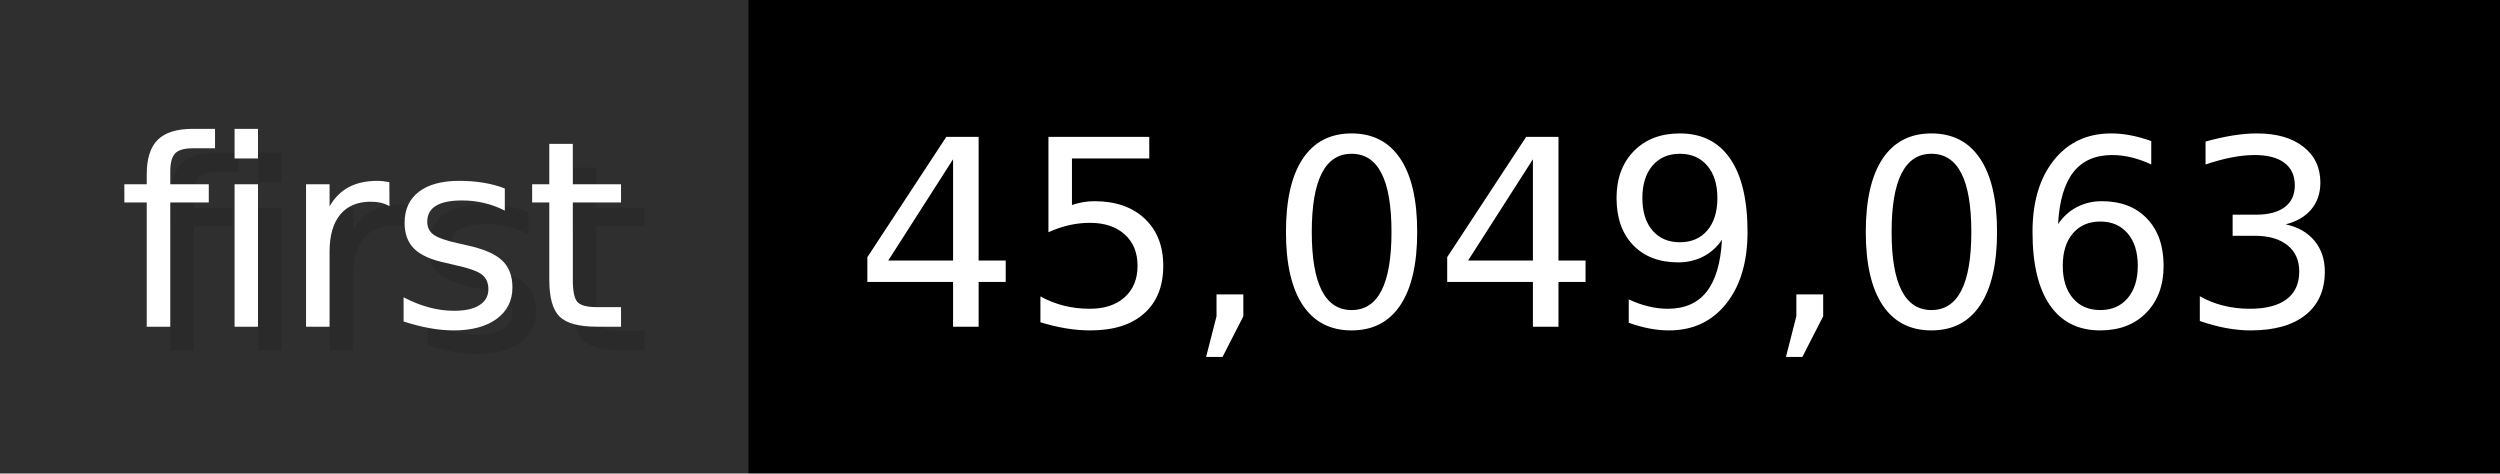
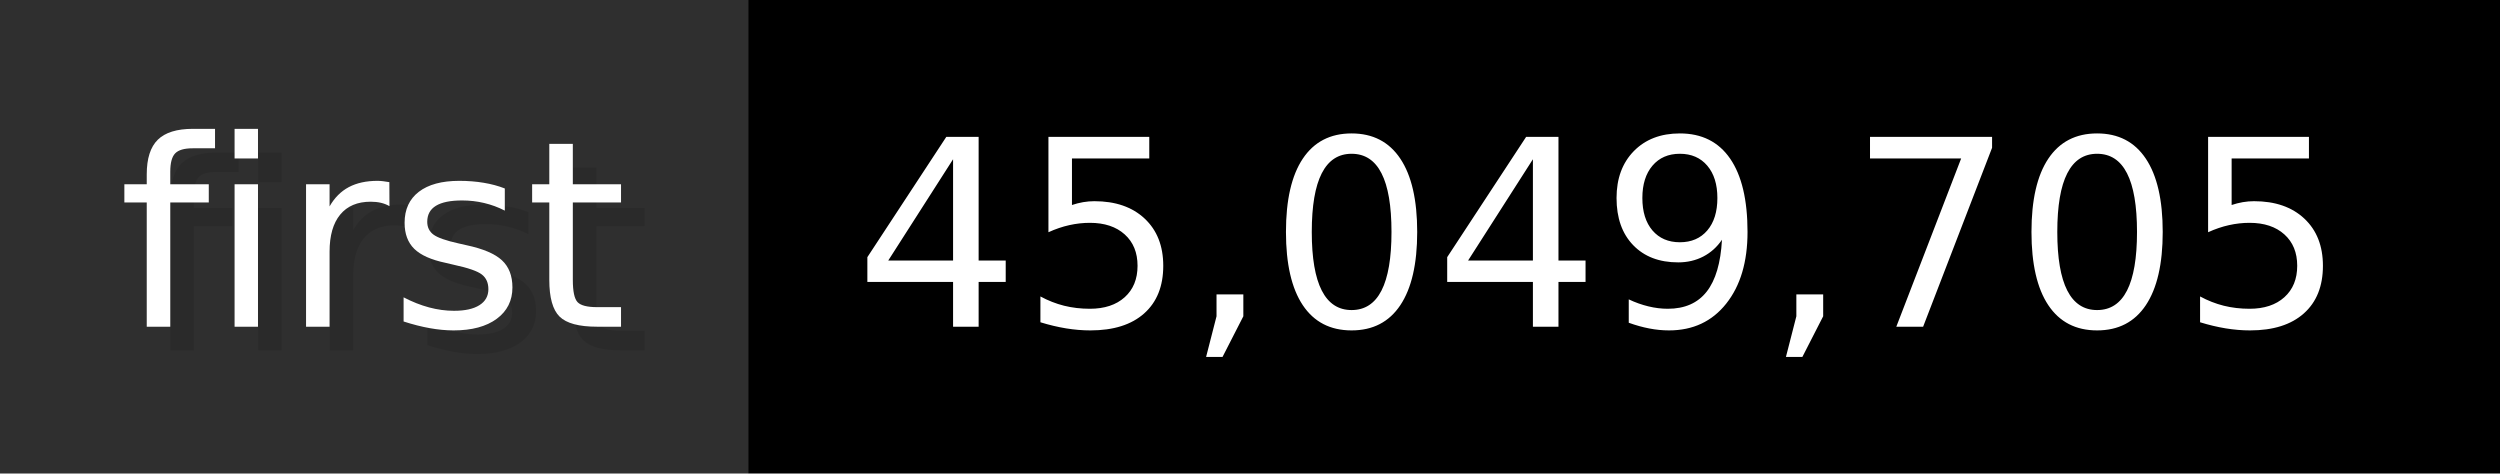
- <svg xmlns="http://www.w3.org/2000/svg" width="105.6" height="20" viewBox="0 0 1056 200" role="img" aria-label="first: 45,049,063">
+ <svg xmlns="http://www.w3.org/2000/svg" width="105.6" height="20" viewBox="0 0 1056 200" role="img" aria-label="first: 45,049,705">
  <g>
    <rect fill="#2F2F2F" width="316" height="200" />
    <rect fill="#" x="316" width="740" height="200" />
  </g>
  <g aria-hidden="true" fill="#fff" text-anchor="start" font-family="Verdana,DejaVu Sans,sans-serif" font-size="110">
    <text x="60" y="148" textLength="216" fill="#000" opacity="0.1">first</text>
    <text x="50" y="138" textLength="216">first</text>
-     <text x="371" y="148" textLength="640" fill="#000" opacity="0.1">45,049,063</text>
-     <text x="361" y="138" textLength="640">45,049,063</text>
+     <text x="371" y="148" textLength="640" fill="#000" opacity="0.1">45,049,705</text>
+     <text x="361" y="138" textLength="640">45,049,705</text>
  </g>
</svg>
